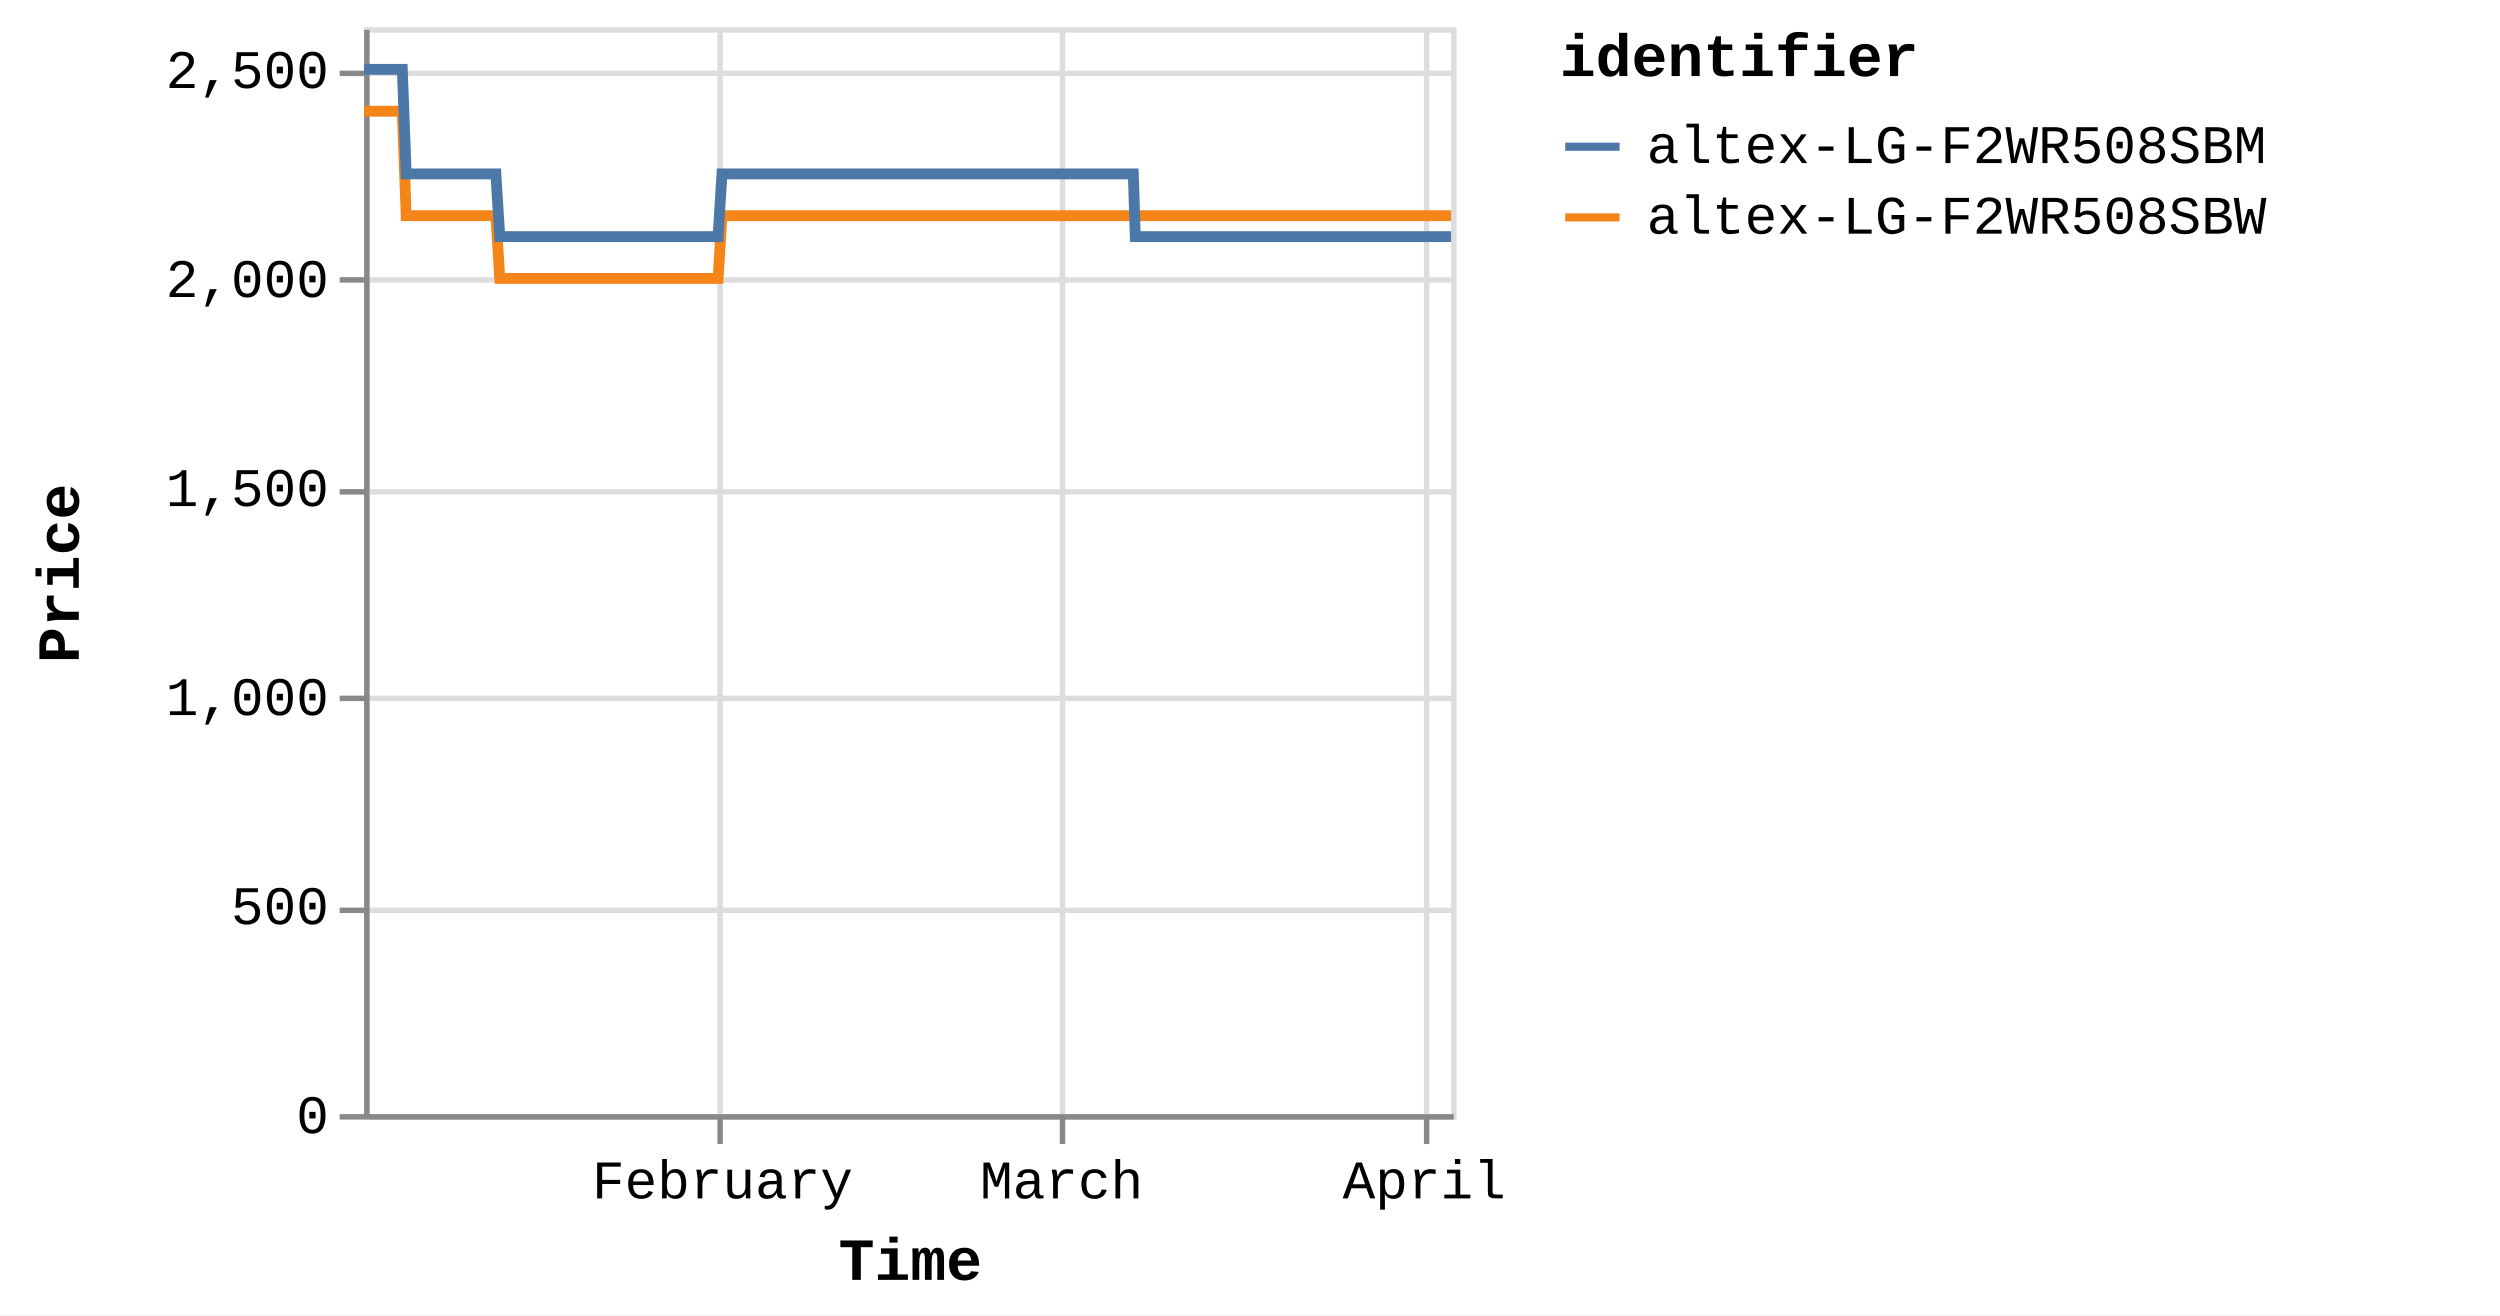
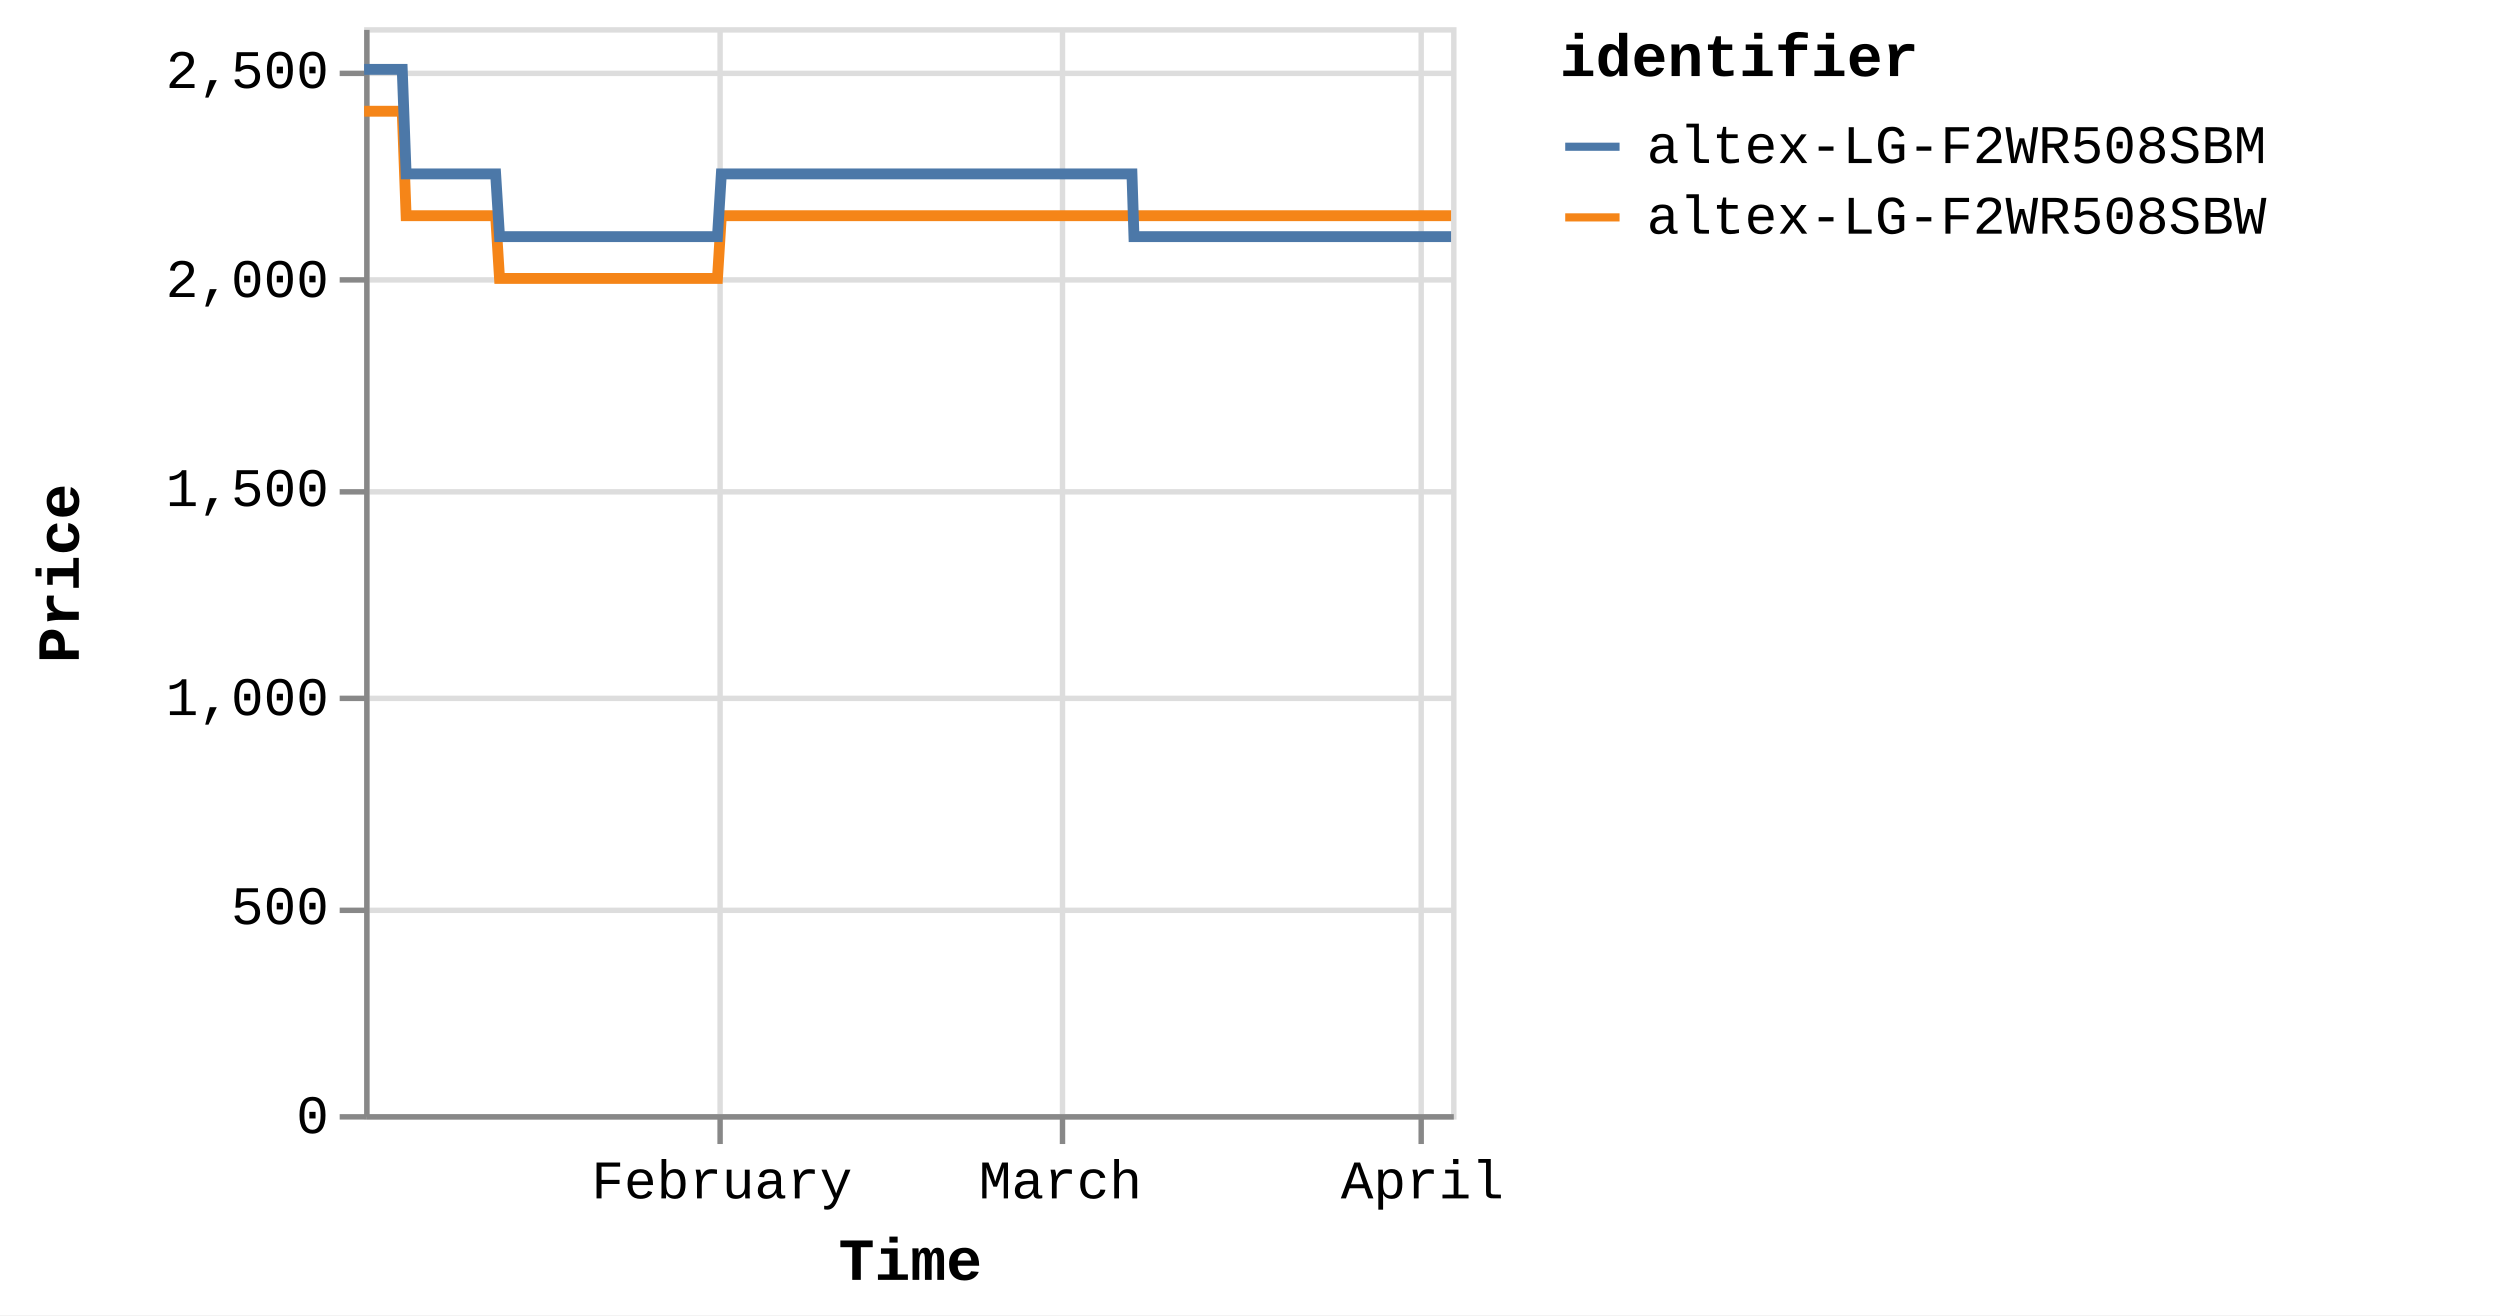
<svg xmlns="http://www.w3.org/2000/svg" version="1.1" class="marks" width="460" height="242" viewBox="0 0 460 242">
  <rect width="460" height="242" fill="white" />
  <g fill="none" stroke-miterlimit="10" transform="translate(67,5)">
    <g class="mark-group role-frame root" role="graphics-object" aria-roledescription="group mark container">
      <g transform="translate(0,0)">
        <path class="background" aria-hidden="true" d="M0.5,0.5h200v200h-200Z" stroke="#ddd" />
        <g>
          <g class="mark-group role-axis" aria-hidden="true">
            <g transform="translate(0.5,200.5)">
              <path class="background" aria-hidden="true" d="M0,0h0v0h0Z" pointer-events="none" />
              <g>
                <g class="mark-rule role-axis-grid" pointer-events="none">
                  <line transform="translate(65,-200)" x2="0" y2="200" stroke="#ddd" stroke-width="1" opacity="1" />
                  <line transform="translate(128,-200)" x2="0" y2="200" stroke="#ddd" stroke-width="1" opacity="1" />
-                   <line transform="translate(195,-200)" x2="0" y2="200" stroke="#ddd" stroke-width="1" opacity="1" />
+                   <line transform="translate(194,-200)" x2="0" y2="200" stroke="#ddd" stroke-width="1" opacity="1" />
                </g>
              </g>
              <path class="foreground" aria-hidden="true" d="" pointer-events="none" display="none" />
            </g>
          </g>
          <g class="mark-group role-axis" aria-hidden="true">
            <g transform="translate(0.5,0.5)">
              <path class="background" aria-hidden="true" d="M0,0h0v0h0Z" pointer-events="none" />
              <g>
                <g class="mark-rule role-axis-grid" pointer-events="none">
                  <line transform="translate(0,200)" x2="200" y2="0" stroke="#ddd" stroke-width="1" opacity="1" />
                  <line transform="translate(0,162)" x2="200" y2="0" stroke="#ddd" stroke-width="1" opacity="1" />
                  <line transform="translate(0,123)" x2="200" y2="0" stroke="#ddd" stroke-width="1" opacity="1" />
                  <line transform="translate(0,85)" x2="200" y2="0" stroke="#ddd" stroke-width="1" opacity="1" />
                  <line transform="translate(0,46)" x2="200" y2="0" stroke="#ddd" stroke-width="1" opacity="1" />
                  <line transform="translate(0,8)" x2="200" y2="0" stroke="#ddd" stroke-width="1" opacity="1" />
                </g>
              </g>
              <path class="foreground" aria-hidden="true" d="" pointer-events="none" display="none" />
            </g>
          </g>
-           <g class="mark-group role-axis" role="graphics-symbol" aria-roledescription="axis" aria-label="X-axis titled 'Time' for a time scale with values from Monday, 01 January 2024, 2:19:43 PM to Wednesday, 03 April 2024, 12:48:40 PM">
+           <g class="mark-group role-axis" role="graphics-symbol" aria-roledescription="axis" aria-label="X-axis titled 'Time' for a time scale with values from Monday, 01 January 2024, 2:19:43 PM to Wednesday, 03 April 2024, 4:40:54 PM">
            <g transform="translate(0.5,200.5)">
              <path class="background" aria-hidden="true" d="M0,0h0v0h0Z" pointer-events="none" />
              <g>
                <g class="mark-rule role-axis-tick" pointer-events="none">
                  <line transform="translate(65,0)" x2="0" y2="5" stroke="#888" stroke-width="1" opacity="1" />
                  <line transform="translate(128,0)" x2="0" y2="5" stroke="#888" stroke-width="1" opacity="1" />
-                   <line transform="translate(195,0)" x2="0" y2="5" stroke="#888" stroke-width="1" opacity="1" />
+                   <line transform="translate(194,0)" x2="0" y2="5" stroke="#888" stroke-width="1" opacity="1" />
                </g>
                <g class="mark-text role-axis-label" pointer-events="none">
-                   <text text-anchor="middle" transform="translate(65.42722,15)" font-family="Liberation Mono" font-size="10px" fill="#000" opacity="1">February</text>
-                   <text text-anchor="middle" transform="translate(127.8352,15)" font-family="Liberation Mono" font-size="10px" fill="#000" opacity="1">March</text>
-                   <text text-anchor="middle" transform="translate(194.5473,15)" font-family="Liberation Mono" font-size="10px" fill="#000" opacity="1">April</text>
+                   <text text-anchor="middle" transform="translate(65.31388,15)" font-family="Liberation Mono" font-size="10px" fill="#000" opacity="1">February</text>
+                   <text text-anchor="middle" transform="translate(127.6138,15)" font-family="Liberation Mono" font-size="10px" fill="#000" opacity="1">March</text>
+                   <text text-anchor="middle" transform="translate(194.2103,15)" font-family="Liberation Mono" font-size="10px" fill="#000" opacity="1">April</text>
                </g>
                <g class="mark-rule role-axis-domain" pointer-events="none">
                  <line transform="translate(0,0)" x2="200" y2="0" stroke="#888" stroke-width="1" opacity="1" />
                </g>
                <g class="mark-text role-axis-title" pointer-events="none">
                  <text text-anchor="middle" transform="translate(100,30)" font-family="Liberation Mono" font-size="11px" font-weight="bold" fill="#000" opacity="1">Time</text>
                </g>
              </g>
              <path class="foreground" aria-hidden="true" d="" pointer-events="none" display="none" />
            </g>
          </g>
          <g class="mark-group role-axis" role="graphics-symbol" aria-roledescription="axis" aria-label="Y-axis titled 'Price' for a linear scale with values from 0 to 2,600">
            <g transform="translate(0.5,0.5)">
              <path class="background" aria-hidden="true" d="M0,0h0v0h0Z" pointer-events="none" />
              <g>
                <g class="mark-rule role-axis-tick" pointer-events="none">
                  <line transform="translate(0,200)" x2="-5" y2="0" stroke="#888" stroke-width="1" opacity="1" />
                  <line transform="translate(0,162)" x2="-5" y2="0" stroke="#888" stroke-width="1" opacity="1" />
                  <line transform="translate(0,123)" x2="-5" y2="0" stroke="#888" stroke-width="1" opacity="1" />
                  <line transform="translate(0,85)" x2="-5" y2="0" stroke="#888" stroke-width="1" opacity="1" />
                  <line transform="translate(0,46)" x2="-5" y2="0" stroke="#888" stroke-width="1" opacity="1" />
                  <line transform="translate(0,8)" x2="-5" y2="0" stroke="#888" stroke-width="1" opacity="1" />
                </g>
                <g class="mark-text role-axis-label" pointer-events="none">
                  <text text-anchor="end" transform="translate(-7,203)" font-family="Liberation Mono" font-size="10px" fill="#000" opacity="1">0</text>
                  <text text-anchor="end" transform="translate(-7,164.5385)" font-family="Liberation Mono" font-size="10px" fill="#000" opacity="1">500</text>
                  <text text-anchor="end" transform="translate(-7,126.0769)" font-family="Liberation Mono" font-size="10px" fill="#000" opacity="1">1,000</text>
                  <text text-anchor="end" transform="translate(-7,87.61538)" font-family="Liberation Mono" font-size="10px" fill="#000" opacity="1">1,500</text>
                  <text text-anchor="end" transform="translate(-7,49.15385)" font-family="Liberation Mono" font-size="10px" fill="#000" opacity="1">2,000</text>
                  <text text-anchor="end" transform="translate(-7,10.69231)" font-family="Liberation Mono" font-size="10px" fill="#000" opacity="1">2,500</text>
                </g>
                <g class="mark-rule role-axis-domain" pointer-events="none">
                  <line transform="translate(0,200)" x2="0" y2="-200" stroke="#888" stroke-width="1" opacity="1" />
                </g>
                <g class="mark-text role-axis-title" pointer-events="none">
                  <text text-anchor="middle" transform="translate(-51,100) rotate(-90) translate(0,-2)" font-family="Liberation Mono" font-size="11px" font-weight="bold" fill="#000" opacity="1">Price</text>
                </g>
              </g>
              <path class="foreground" aria-hidden="true" d="" pointer-events="none" display="none" />
            </g>
          </g>
          <g class="mark-group role-scope pathgroup" role="graphics-object" aria-roledescription="group mark container">
            <g transform="translate(0,0)">
              <path class="background" aria-hidden="true" d="M0,0h200v200h-200Z" />
              <g>
                <g class="mark-line role-mark marks" role="graphics-object" aria-roledescription="line mark container">
-                   <path aria-label="Time: Jan 01, 2024; Price: 2399; identifier: altex-LG-F2WR508SBW" role="graphics-symbol" aria-roledescription="line mark" d="M0,15.462L0.225,15.462L0.566,15.462L1.283,15.462L1.642,15.462L2.019,15.462L2.362,15.462L2.718,15.462L3.436,15.462L3.794,15.462L4.172,15.462L4.515,15.462L4.869,15.462L5.588,15.462L5.947,15.462L6.323,15.462L6.669,15.462L7.022,15.462L7.741,34.692L8.099,34.692L8.476,34.692L8.82,34.692L9.174,34.692L9.892,34.692L10.25,34.692L10.626,34.692L10.97,34.692L11.326,34.692L12.045,34.692L12.402,34.692L12.778,34.692L13.123,34.692L13.478,34.692L14.197,34.692L14.557,34.692L14.934,34.692L15.277,34.692L15.629,34.692L16.35,34.692L16.708,34.692L17.09,34.692L17.43,34.692L17.782,34.692L18.502,34.692L18.86,34.692L19.238,34.692L19.58,34.692L19.934,34.692L20.653,34.692L21.012,34.692L21.39,34.692L21.734,34.692L22.086,34.692L22.805,34.692L23.164,34.692L23.541,34.692L23.885,34.692L24.238,34.692L24.956,46.231L25.314,46.231L25.69,46.231L26.034,46.231L26.39,46.231L27.109,46.231L27.466,46.231L27.841,46.231L28.186,46.231L28.542,46.231L29.262,46.231L29.621,46.231L30,46.231L30.342,46.231L30.694,46.231L31.413,46.231L31.773,46.231L32.151,46.231L32.494,46.231L32.846,46.231L33.565,46.231L33.925,46.231L34.303,46.231L34.646,46.231L34.998,46.231L35.716,46.231L36.075,46.231L36.454,46.231L36.796,46.231L37.151,46.231L37.869,46.231L38.228,46.231L38.606,46.231L38.95,46.231L39.302,46.231L40.021,46.231L40.378,46.231L40.754,46.231L41.1,46.231L41.454,46.231L42.171,46.231L42.53,46.231L42.906,46.231L43.251,46.231L43.606,46.231L44.327,46.231L44.686,46.231L45.064,46.231L45.405,46.231L45.758,46.231L46.477,46.231L46.838,46.231L47.216,46.231L47.559,46.231L47.91,46.231L48.63,46.231L48.989,46.231L49.368,46.231L49.71,46.231L50.062,46.231L50.782,46.231L51.14,46.231L51.52,46.231L51.863,46.231L52.214,46.231L52.932,46.231L53.292,46.231L53.664,46.231L54.008,46.231L54.367,46.231L55.083,46.231L55.443,46.231L55.811,46.231L56.159,46.231L56.517,46.231L57.235,46.231L57.594,46.231L57.964,46.231L58.311,46.231L58.67,46.231L59.387,46.231L59.747,46.231L60.119,46.231L60.464,46.231L60.822,46.231L61.539,46.231L61.898,46.231L62.271,46.231L62.62,46.231L62.974,46.231L63.691,46.231L64.05,46.231L64.423,46.231L64.767,46.231L65.126,46.231L65.843,34.692L66.202,34.692L66.575,34.692L66.919,34.692L67.277,34.692L67.996,34.692L68.354,34.692L68.727,34.692L69.071,34.692L69.43,34.692L70.147,34.692L70.506,34.692L70.876,34.692L71.223,34.692L71.583,34.692L72.301,34.692L72.658,34.692L73.028,34.692L73.375,34.692L73.734,34.692L74.451,34.692L74.811,34.692L75.184,34.692L75.528,34.692L75.886,34.692L76.603,34.692L76.962,34.692L77.336,34.692L77.68,34.692L78.038,34.692L78.755,34.692L79.114,34.692L79.487,34.692L79.833,34.692L80.19,34.692L80.907,34.692L81.267,34.692L81.639,34.692L81.985,34.692L82.342,34.692L83.059,34.692L83.419,34.692L83.789,34.692L84.136,34.692L84.495,34.692L85.211,34.692L85.57,34.692L85.941,34.692L86.287,34.692L86.646,34.692L87.365,34.692L87.722,34.692L88.092,34.692L88.439,34.692L88.798,34.692L89.516,34.692L89.874,34.692L90.249,34.692L90.592,34.692L90.95,34.692L91.667,34.692L92.026,34.692L92.398,34.692L92.748,34.692L93.102,34.692L93.819,34.692L94.178,34.692L94.551,34.692L94.896,34.692L95.253,34.692L96.33,34.692L96.703,34.692L97.048,34.692L97.406,34.692L98.124,34.692L98.482,34.692L98.855,34.692L99.201,34.692L99.558,34.692L100.276,34.692L100.633,34.692L101.003,34.692L101.351,34.692L101.71,34.692L102.427,34.692L102.788,34.692L103.156,34.692L103.504,34.692L103.862,34.692L104.579,34.692L104.939,34.692L105.313,34.692L105.66,34.692L106.014,34.692L106.732,34.692L107.09,34.692L107.462,34.692L107.809,34.692L108.167,34.692L108.883,34.692L109.242,34.692L109.616,34.692L109.961,34.692L110.318,34.692L111.035,34.692L111.394,34.692L111.767,34.692L112.113,34.692L112.47,34.692L113.187,34.692L113.546,34.692L113.918,34.692L114.263,34.692L114.624,34.692L115.339,34.692L115.698,34.692L116.067,34.692L116.415,34.692L116.773,34.692L117.491,34.692L117.851,34.692L118.219,34.692L118.569,34.692L118.925,34.692L119.643,34.692L120.003,34.692L120.375,34.692L120.72,34.692L121.078,34.692L121.795,34.692L122.154,34.692L122.526,34.692L122.873,34.692L123.23,34.692L123.947,34.692L124.306,34.692L124.678,34.692L125.025,34.692L125.382,34.692L126.099,34.692L126.458,34.692L126.829,34.692L127.175,34.692L127.533,34.692L128.251,34.692L128.611,34.692L128.983,34.692L129.328,34.692L129.686,34.692L130.403,34.692L130.762,34.692L131.134,34.692L131.479,34.692L131.838,34.692L132.555,34.692L132.914,34.692L133.284,34.692L133.631,34.692L133.99,34.692L134.74,34.692L135.23,34.692L135.444,34.692L135.785,34.692L136.142,34.692L136.859,34.692L137.218,34.692L137.593,34.692L137.936,34.692L138.294,34.692L139.011,34.692L139.373,34.692L139.744,34.692L140.09,34.692L140.446,34.692L141.163,34.692L141.523,34.692L141.895,34.692L142.239,34.692L142.598,34.692L143.315,34.692L143.679,34.692L144.047,34.692L144.391,34.692L144.75,34.692L145.468,34.692L145.826,34.692L146.195,34.692L146.545,34.692L146.901,34.692L147.619,34.692L147.98,34.692L148.347,34.692L148.696,34.692L149.054,34.692L149.773,34.692L150.13,34.692L150.504,34.692L150.85,34.692L151.206,34.692L151.923,34.692L152.282,34.692L152.656,34.692L153.002,34.692L153.358,34.692L154.076,34.692L154.436,34.692L154.808,34.692L155.152,34.692L155.51,34.692L156.227,34.692L156.586,34.692L156.96,34.692L157.305,34.692L157.662,34.692L158.379,34.692L158.74,34.692L159.111,34.692L159.456,34.692L159.814,34.692L160.531,34.692L160.891,34.692L161.262,34.692L161.608,34.692L161.967,34.692L162.683,34.692L163.044,34.692L163.413,34.692L163.759,34.692L164.118,34.692L164.835,34.692L165.194,34.692L165.57,34.692L165.915,34.692L166.272,34.692L166.988,34.692L167.346,34.692L167.719,34.692L168.068,34.692L168.421,34.692L169.139,34.692L169.499,34.692L169.871,34.692L170.22,34.692L170.575,34.692L171.291,34.692L171.651,34.692L172.025,34.692L172.372,34.692L172.726,34.692L173.443,34.692L173.802,34.692L174.175,34.692L174.521,34.692L174.878,34.692L175.596,34.692L175.954,34.692L176.326,34.692L176.671,34.692L177.029,34.692L177.747,34.692L178.106,34.692L178.48,34.692L178.823,34.692L179.182,34.692L179.899,34.692L180.258,34.692L180.632,34.692L180.977,34.692L181.334,34.692L182.051,34.692L182.413,34.692L182.784,34.692L183.131,34.692L183.486,34.692L184.206,34.692L184.563,34.692L184.937,34.692L185.284,34.692L185.638,34.692L186.355,34.692L186.714,34.692L187.089,34.692L187.433,34.692L187.789,34.692L188.508,34.692L188.866,34.692L189.241,34.692L189.585,34.692L189.942,34.692L190.659,34.692L191.018,34.692L191.388,34.692L191.736,34.692L192.095,34.692L192.812,34.692L193.172,34.692L193.542,34.692L193.889,34.692L194.246,34.692L194.963,34.692L195.324,34.692L195.698,34.692L196.045,34.692L196.398,34.692L197.117,34.692L197.475,34.692L197.85,34.692L198.195,34.692L198.549,34.692L199.267,34.692L199.626,34.692L200,34.692" stroke="#f58518" stroke-width="2" />
+                   <path aria-label="Time: Jan 01, 2024; Price: 2399; identifier: altex-LG-F2WR508SBW" role="graphics-symbol" aria-roledescription="line mark" d="M0,15.462L0.225,15.462L0.565,15.462L1.281,15.462L1.64,15.462L2.016,15.462L2.358,15.462L2.713,15.462L3.43,15.462L3.788,15.462L4.165,15.462L4.507,15.462L4.861,15.462L5.578,15.462L5.936,15.462L6.312,15.462L6.658,15.462L7.01,15.462L7.727,34.692L8.085,34.692L8.461,34.692L8.805,34.692L9.158,34.692L9.875,34.692L10.232,34.692L10.608,34.692L10.951,34.692L11.306,34.692L12.025,34.692L12.381,34.692L12.756,34.692L13.1,34.692L13.454,34.692L14.172,34.692L14.532,34.692L14.908,34.692L15.251,34.692L15.602,34.692L16.321,34.692L16.679,34.692L17.06,34.692L17.4,34.692L17.751,34.692L18.469,34.692L18.828,34.692L19.205,34.692L19.546,34.692L19.899,34.692L20.617,34.692L20.976,34.692L21.353,34.692L21.696,34.692L22.048,34.692L22.765,34.692L23.124,34.692L23.5,34.692L23.843,34.692L24.196,34.692L24.913,46.231L25.27,46.231L25.645,46.231L25.989,46.231L26.344,46.231L27.062,46.231L27.418,46.231L27.793,46.231L28.137,46.231L28.492,46.231L29.211,46.231L29.569,46.231L29.948,46.231L30.289,46.231L30.641,46.231L31.358,46.231L31.718,46.231L32.095,46.231L32.438,46.231L32.789,46.231L33.507,46.231L33.866,46.231L34.244,46.231L34.586,46.231L34.937,46.231L35.655,46.231L36.013,46.231L36.391,46.231L36.732,46.231L37.086,46.231L37.803,46.231L38.162,46.231L38.539,46.231L38.882,46.231L39.234,46.231L39.952,46.231L40.308,46.231L40.683,46.231L41.029,46.231L41.383,46.231L42.098,46.231L42.456,46.231L42.832,46.231L43.176,46.231L43.53,46.231L44.25,46.231L44.609,46.231L44.986,46.231L45.326,46.231L45.679,46.231L46.397,46.231L46.756,46.231L47.134,46.231L47.477,46.231L47.827,46.231L48.546,46.231L48.904,46.231L49.282,46.231L49.624,46.231L49.975,46.231L50.694,46.231L51.052,46.231L51.43,46.231L51.774,46.231L52.123,46.231L52.841,46.231L53.2,46.231L53.571,46.231L53.915,46.231L54.273,46.231L54.988,46.231L55.347,46.231L55.714,46.231L56.062,46.231L56.419,46.231L57.136,46.231L57.494,46.231L57.864,46.231L58.21,46.231L58.568,46.231L59.284,46.231L59.643,46.231L60.015,46.231L60.359,46.231L60.717,46.231L61.432,46.231L61.79,46.231L62.163,46.231L62.512,46.231L62.864,46.231L63.58,46.231L63.939,46.231L64.312,46.231L64.655,46.231L65.013,46.231L65.729,34.692L66.087,34.692L66.46,34.692L66.803,34.692L67.161,34.692L67.878,34.692L68.235,34.692L68.608,34.692L68.951,34.692L69.31,34.692L70.026,34.692L70.384,34.692L70.753,34.692L71.1,34.692L71.459,34.692L72.176,34.692L72.533,34.692L72.901,34.692L73.248,34.692L73.606,34.692L74.322,34.692L74.681,34.692L75.054,34.692L75.397,34.692L75.754,34.692L76.47,34.692L76.828,34.692L77.202,34.692L77.545,34.692L77.903,34.692L78.619,34.692L78.977,34.692L79.349,34.692L79.695,34.692L80.051,34.692L80.767,34.692L81.126,34.692L81.497,34.692L81.843,34.692L82.199,34.692L82.916,34.692L83.274,34.692L83.644,34.692L83.99,34.692L84.349,34.692L85.063,34.692L85.421,34.692L85.792,34.692L86.138,34.692L86.496,34.692L87.213,34.692L87.57,34.692L87.939,34.692L88.286,34.692L88.644,34.692L89.36,34.692L89.718,34.692L90.092,34.692L90.435,34.692L90.792,34.692L91.508,34.692L91.866,34.692L92.238,34.692L92.588,34.692L92.941,34.692L93.657,34.692L94.015,34.692L94.388,34.692L94.732,34.692L95.088,34.692L96.163,34.692L96.535,34.692L96.88,34.692L97.238,34.692L97.954,34.692L98.312,34.692L98.684,34.692L99.029,34.692L99.385,34.692L100.102,34.692L100.459,34.692L100.829,34.692L101.176,34.692L101.533,34.692L102.25,34.692L102.61,34.692L102.977,34.692L103.324,34.692L103.682,34.692L104.398,34.692L104.757,34.692L105.13,34.692L105.477,34.692L105.83,34.692L106.547,34.692L106.905,34.692L107.276,34.692L107.622,34.692L107.979,34.692L108.694,34.692L109.053,34.692L109.426,34.692L109.77,34.692L110.127,34.692L110.843,34.692L111.201,34.692L111.573,34.692L111.918,34.692L112.275,34.692L112.991,34.692L113.349,34.692L113.72,34.692L114.065,34.692L114.425,34.692L115.139,34.692L115.497,34.692L115.866,34.692L116.213,34.692L116.571,34.692L117.287,34.692L117.646,34.692L118.015,34.692L118.364,34.692L118.719,34.692L119.436,34.692L119.795,34.692L120.167,34.692L120.511,34.692L120.868,34.692L121.584,34.692L121.943,34.692L122.314,34.692L122.66,34.692L123.016,34.692L123.733,34.692L124.091,34.692L124.462,34.692L124.809,34.692L125.165,34.692L125.881,34.692L126.238,34.692L126.61,34.692L126.954,34.692L127.313,34.692L128.029,34.692L128.388,34.692L128.76,34.692L129.104,34.692L129.461,34.692L130.177,34.692L130.536,34.692L130.907,34.692L131.251,34.692L131.61,34.692L132.326,34.692L132.683,34.692L133.053,34.692L133.4,34.692L133.758,34.692L134.507,34.692L134.996,34.692L135.21,34.692L135.55,34.692L135.906,34.692L136.622,34.692L136.98,34.692L137.354,34.692L137.697,34.692L138.054,34.692L138.77,34.692L139.131,34.692L139.502,34.692L139.847,34.692L140.202,34.692L140.918,34.692L141.278,34.692L141.649,34.692L141.993,34.692L142.351,34.692L143.067,34.692L143.43,34.692L143.797,34.692L144.141,34.692L144.499,34.692L145.216,34.692L145.574,34.692L145.941,34.692L146.291,34.692L146.647,34.692L147.363,34.692L147.724,34.692L148.09,34.692L148.439,34.692L148.795,34.692L149.513,34.692L149.87,34.692L150.243,34.692L150.589,34.692L150.944,34.692L151.66,34.692L152.018,34.692L152.391,34.692L152.737,34.692L153.092,34.692L153.809,34.692L154.169,34.692L154.54,34.692L154.883,34.692L155.24,34.692L155.956,34.692L156.315,34.692L156.689,34.692L157.032,34.692L157.389,34.692L158.104,34.692L158.465,34.692L158.835,34.692L159.18,34.692L159.537,34.692L160.253,34.692L160.613,34.692L160.982,34.692L161.328,34.692L161.687,34.692L162.401,34.692L162.762,34.692L163.13,34.692L163.475,34.692L163.834,34.692L164.549,34.692L164.908,34.692L165.283,34.692L165.627,34.692L165.984,34.692L166.699,34.692L167.056,34.692L167.428,34.692L167.776,34.692L168.13,34.692L168.846,34.692L169.205,34.692L169.577,34.692L169.925,34.692L170.28,34.692L170.995,34.692L171.354,34.692L171.727,34.692L172.074,34.692L172.427,34.692L173.143,34.692L173.501,34.692L173.873,34.692L174.218,34.692L174.575,34.692L175.291,34.692L175.649,34.692L176.021,34.692L176.365,34.692L176.723,34.692L177.439,34.692L177.798,34.692L178.171,34.692L178.513,34.692L178.871,34.692L179.588,34.692L179.946,34.692L180.319,34.692L180.663,34.692L181.019,34.692L181.736,34.692L182.097,34.692L182.467,34.692L182.813,34.692L183.168,34.692L183.887,34.692L184.244,34.692L184.617,34.692L184.963,34.692L185.317,34.692L186.032,34.692L186.39,34.692L186.765,34.692L187.109,34.692L187.464,34.692L188.181,34.692L188.539,34.692L188.913,34.692L189.257,34.692L189.613,34.692L190.329,34.692L190.687,34.692L191.056,34.692L191.404,34.692L191.763,34.692L192.478,34.692L192.837,34.692L193.207,34.692L193.553,34.692L193.91,34.692L194.625,34.692L194.986,34.692L195.359,34.692L195.705,34.692L196.057,34.692L196.775,34.692L197.133,34.692L197.507,34.692L197.852,34.692L198.205,34.692L198.922,34.692L199.28,34.692L199.653,34.692L200,34.692" stroke="#f58518" stroke-width="2" />
                </g>
              </g>
              <path class="foreground" aria-hidden="true" d="" display="none" />
            </g>
            <g transform="translate(0,0)">
              <path class="background" aria-hidden="true" d="M0,0h200v200h-200Z" />
              <g>
                <g class="mark-line role-mark marks" role="graphics-object" aria-roledescription="line mark container">
-                   <path aria-label="Time: Jan 01, 2024; Price: 2499; identifier: altex-LG-F2WR508SBM" role="graphics-symbol" aria-roledescription="line mark" d="M0,7.769L0.225,7.769L0.566,7.769L1.284,7.769L1.643,7.769L2.02,7.769L2.362,7.769L2.718,7.769L3.436,7.769L3.795,7.769L4.172,7.769L4.515,7.769L4.869,7.769L5.588,7.769L5.947,7.769L6.323,7.769L6.669,7.769L7.023,7.769L7.741,27L8.099,27L8.476,27L8.82,27L9.174,27L9.892,27L10.25,27L10.626,27L10.97,27L11.326,27L12.045,27L12.402,27L12.778,27L13.123,27L13.478,27L14.197,27L14.557,27L14.934,27L15.277,27L15.63,27L16.35,27L16.708,27L17.09,27L17.43,27L17.782,27L18.502,27L18.86,27L19.238,27L19.58,27L19.934,27L20.653,27L21.012,27L21.391,27L21.734,27L22.086,27L22.805,27L23.164,27L23.541,27L23.885,27L24.238,27L24.956,38.538L25.314,38.538L25.69,38.538L26.034,38.538L26.39,38.538L27.109,38.538L27.466,38.538L27.841,38.538L28.186,38.538L28.542,38.538L29.262,38.538L29.621,38.538L30,38.538L30.342,38.538L30.694,38.538L31.413,38.538L31.773,38.538L32.151,38.538L32.495,38.538L32.846,38.538L33.565,38.538L33.925,38.538L34.303,38.538L34.646,38.538L34.998,38.538L35.717,38.538L36.076,38.538L36.454,38.538L36.796,38.538L37.151,38.538L37.869,38.538L38.228,38.538L38.606,38.538L38.95,38.538L39.302,38.538L40.021,38.538L40.378,38.538L40.754,38.538L41.1,38.538L41.454,38.538L42.172,38.538L42.53,38.538L42.906,38.538L43.251,38.538L43.606,38.538L44.327,38.538L44.686,38.538L45.065,38.538L45.405,38.538L45.758,38.538L46.477,38.538L46.838,38.538L47.216,38.538L47.559,38.538L47.91,38.538L48.63,38.538L48.989,38.538L49.368,38.538L49.71,38.538L50.062,38.538L50.783,38.538L51.14,38.538L51.52,38.538L51.863,38.538L52.214,38.538L52.932,38.538L53.292,38.538L53.664,38.538L54.008,38.538L54.367,38.538L55.083,38.538L55.443,38.538L55.811,38.538L56.159,38.538L56.517,38.538L57.236,38.538L57.594,38.538L57.964,38.538L58.311,38.538L58.67,38.538L59.387,38.538L59.747,38.538L60.119,38.538L60.464,38.538L60.822,38.538L61.539,38.538L61.898,38.538L62.271,38.538L62.62,38.538L62.974,38.538L63.691,38.538L64.05,38.538L64.423,38.538L64.767,38.538L65.126,38.538L65.843,27L66.202,27L66.576,27L66.919,27L67.278,27L67.996,27L68.354,27L68.727,27L69.071,27L69.43,27L70.147,27L70.506,27L70.876,27L71.223,27L71.583,27L72.301,27L72.659,27L73.028,27L73.375,27L73.734,27L74.451,27L74.811,27L75.184,27L75.528,27L75.886,27L76.603,27L76.962,27L77.336,27L77.68,27L78.038,27L78.755,27L79.114,27L79.487,27L79.834,27L80.19,27L80.907,27L81.267,27L81.639,27L81.985,27L82.342,27L83.06,27L83.419,27L83.789,27L84.136,27L84.495,27L85.211,27L85.57,27L85.941,27L86.287,27L86.646,27L87.365,27L87.722,27L88.092,27L88.439,27L88.798,27L89.516,27L89.874,27L90.249,27L90.592,27L90.95,27L91.667,27L92.026,27L92.398,27L92.749,27L93.102,27L93.819,27L94.178,27L94.551,27L94.896,27L95.253,27L96.33,27L96.703,27L97.048,27L97.406,27L98.124,27L98.482,27L98.855,27L99.201,27L99.558,27L100.276,27L100.634,27L101.004,27L101.351,27L101.71,27L102.428,27L102.788,27L103.156,27L103.504,27L103.862,27L104.579,27L104.939,27L105.313,27L105.66,27L106.014,27L106.732,27L107.09,27L107.462,27L107.809,27L108.167,27L108.883,27L109.242,27L109.616,27L109.961,27L110.319,27L111.035,27L111.394,27L111.767,27L112.113,27L112.47,27L113.187,27L113.546,27L113.918,27L114.263,27L114.624,27L115.339,27L115.698,27L116.067,27L116.415,27L116.773,27L117.491,27L117.851,27L118.22,27L118.569,27L118.925,27L119.643,27L120.003,27L120.375,27L120.72,27L121.078,27L121.795,27L122.154,27L122.526,27L122.873,27L123.23,27L123.947,27L124.306,27L124.678,27L125.025,27L125.382,27L126.099,27L126.458,27L126.829,27L127.175,27L127.534,27L128.251,27L128.611,27L128.983,27L129.328,27L129.686,27L130.403,27L130.762,27L131.134,27L131.479,27L131.838,27L132.555,27L132.914,27L133.284,27L133.631,27L133.99,27L134.74,27L135.23,27L135.444,27L135.785,27L136.142,27L136.859,27L137.218,27L137.593,27L137.936,27L138.294,27L139.011,27L139.373,27L139.744,27L140.09,27L140.446,27L141.163,27L141.523,27L141.895,38.538L142.239,38.538L142.598,38.538L143.315,38.538L143.679,38.538L144.047,38.538L144.391,38.538L144.75,38.538L145.468,38.538L145.826,38.538L146.195,38.538L146.545,38.538L146.901,38.538L147.619,38.538L147.98,38.538L148.347,38.538L148.696,38.538L149.054,38.538L149.773,38.538L150.13,38.538L150.504,38.538L150.85,38.538L151.206,38.538L151.924,38.538L152.282,38.538L152.656,38.538L153.002,38.538L153.358,38.538L154.076,38.538L154.436,38.538L154.809,38.538L155.152,38.538L155.51,38.538L156.227,38.538L156.586,38.538L156.96,38.538L157.305,38.538L157.662,38.538L158.379,38.538L158.74,38.538L159.111,38.538L159.456,38.538L159.814,38.538L160.531,38.538L160.891,38.538L161.262,38.538L161.608,38.538L161.967,38.538L162.683,38.538L163.044,38.538L163.413,38.538L163.759,38.538L164.118,38.538L164.835,38.538L165.194,38.538L165.57,38.538L165.915,38.538L166.272,38.538L166.988,38.538L167.346,38.538L167.719,38.538L168.068,38.538L168.422,38.538L169.139,38.538L169.499,38.538L169.871,38.538L170.22,38.538L170.576,38.538L171.291,38.538L171.651,38.538L172.025,38.538L172.373,38.538L172.726,38.538L173.443,38.538L173.802,38.538L174.175,38.538L174.521,38.538L174.878,38.538L175.596,38.538L175.954,38.538L176.326,38.538L176.671,38.538L177.029,38.538L177.747,38.538L178.106,38.538L178.48,38.538L178.823,38.538L179.182,38.538L179.899,38.538L180.258,38.538L180.632,38.538L180.977,38.538L181.334,38.538L182.051,38.538L182.413,38.538L182.784,38.538L183.131,38.538L183.486,38.538L184.206,38.538L184.564,38.538L184.937,38.538L185.284,38.538L185.638,38.538L186.355,38.538L186.714,38.538L187.089,38.538L187.433,38.538L187.79,38.538L188.508,38.538L188.866,38.538L189.241,38.538L189.585,38.538L189.942,38.538L190.659,38.538L191.018,38.538L191.388,38.538L191.736,38.538L192.096,38.538L192.812,38.538L193.172,38.538L193.542,38.538L193.889,38.538L194.246,38.538L194.963,38.538L195.325,38.538L195.699,38.538L196.045,38.538L196.398,38.538L197.117,38.538L197.475,38.538L197.85,38.538L198.195,38.538L198.55,38.538L199.267,38.538L199.626,38.538L200,38.538" stroke="#4c78a8" stroke-width="2" />
+                   <path aria-label="Time: Jan 01, 2024; Price: 2499; identifier: altex-LG-F2WR508SBM" role="graphics-symbol" aria-roledescription="line mark" d="M0,7.769L0.225,7.769L0.565,7.769L1.281,7.769L1.64,7.769L2.016,7.769L2.358,7.769L2.713,7.769L3.43,7.769L3.788,7.769L4.165,7.769L4.507,7.769L4.861,7.769L5.578,7.769L5.937,7.769L6.312,7.769L6.658,7.769L7.01,7.769L7.727,27L8.085,27L8.461,27L8.805,27L9.158,27L9.875,27L10.232,27L10.608,27L10.951,27L11.306,27L12.025,27L12.381,27L12.756,27L13.1,27L13.455,27L14.173,27L14.532,27L14.908,27L15.251,27L15.602,27L16.322,27L16.679,27L17.06,27L17.4,27L17.751,27L18.47,27L18.828,27L19.205,27L19.546,27L19.899,27L20.617,27L20.976,27L21.354,27L21.696,27L22.048,27L22.765,27L23.124,27L23.5,27L23.843,27L24.196,27L24.913,38.538L25.27,38.538L25.645,38.538L25.989,38.538L26.344,38.538L27.062,38.538L27.418,38.538L27.793,38.538L28.137,38.538L28.492,38.538L29.211,38.538L29.57,38.538L29.948,38.538L30.289,38.538L30.641,38.538L31.358,38.538L31.718,38.538L32.095,38.538L32.439,38.538L32.789,38.538L33.507,38.538L33.866,38.538L34.244,38.538L34.586,38.538L34.937,38.538L35.655,38.538L36.013,38.538L36.391,38.538L36.732,38.538L37.086,38.538L37.804,38.538L38.162,38.538L38.539,38.538L38.883,38.538L39.234,38.538L39.952,38.538L40.308,38.538L40.683,38.538L41.029,38.538L41.383,38.538L42.098,38.538L42.456,38.538L42.832,38.538L43.176,38.538L43.531,38.538L44.25,38.538L44.609,38.538L44.987,38.538L45.327,38.538L45.679,38.538L46.397,38.538L46.757,38.538L47.134,38.538L47.477,38.538L47.827,38.538L48.546,38.538L48.904,38.538L49.282,38.538L49.624,38.538L49.975,38.538L50.695,38.538L51.052,38.538L51.43,38.538L51.774,38.538L52.124,38.538L52.841,38.538L53.2,38.538L53.571,38.538L53.915,38.538L54.273,38.538L54.988,38.538L55.347,38.538L55.714,38.538L56.062,38.538L56.419,38.538L57.136,38.538L57.494,38.538L57.864,38.538L58.21,38.538L58.568,38.538L59.285,38.538L59.644,38.538L60.015,38.538L60.359,38.538L60.717,38.538L61.432,38.538L61.791,38.538L62.163,38.538L62.512,38.538L62.864,38.538L63.581,38.538L63.939,38.538L64.312,38.538L64.655,38.538L65.013,38.538L65.729,27L66.087,27L66.46,27L66.803,27L67.161,27L67.878,27L68.235,27L68.608,27L68.951,27L69.31,27L70.026,27L70.384,27L70.753,27L71.1,27L71.459,27L72.176,27L72.533,27L72.901,27L73.248,27L73.606,27L74.322,27L74.682,27L75.054,27L75.397,27L75.754,27L76.47,27L76.829,27L77.202,27L77.545,27L77.903,27L78.619,27L78.977,27L79.349,27L79.695,27L80.051,27L80.767,27L81.126,27L81.497,27L81.843,27L82.199,27L82.916,27L83.274,27L83.644,27L83.99,27L84.349,27L85.063,27L85.421,27L85.792,27L86.138,27L86.496,27L87.214,27L87.57,27L87.939,27L88.286,27L88.644,27L89.361,27L89.718,27L90.093,27L90.435,27L90.792,27L91.508,27L91.866,27L92.238,27L92.588,27L92.941,27L93.657,27L94.015,27L94.388,27L94.732,27L95.088,27L96.163,27L96.535,27L96.88,27L97.238,27L97.954,27L98.312,27L98.684,27L99.03,27L99.386,27L100.102,27L100.459,27L100.829,27L101.176,27L101.534,27L102.25,27L102.61,27L102.977,27L103.324,27L103.682,27L104.398,27L104.758,27L105.13,27L105.477,27L105.83,27L106.548,27L106.905,27L107.276,27L107.622,27L107.98,27L108.694,27L109.053,27L109.426,27L109.77,27L110.128,27L110.843,27L111.201,27L111.574,27L111.919,27L112.276,27L112.991,27L113.349,27L113.72,27L114.065,27L114.425,27L115.14,27L115.497,27L115.866,27L116.213,27L116.571,27L117.287,27L117.646,27L118.015,27L118.364,27L118.719,27L119.436,27L119.795,27L120.167,27L120.511,27L120.868,27L121.584,27L121.943,27L122.314,27L122.66,27L123.016,27L123.733,27L124.091,27L124.462,27L124.809,27L125.165,27L125.881,27L126.239,27L126.61,27L126.955,27L127.313,27L128.029,27L128.388,27L128.76,27L129.104,27L129.461,27L130.178,27L130.536,27L130.907,27L131.251,27L131.61,27L132.326,27L132.683,27L133.053,27L133.4,27L133.758,27L134.507,27L134.996,27L135.21,27L135.55,27L135.906,27L136.622,27L136.98,27L137.354,27L137.697,27L138.054,27L138.77,27L139.131,27L139.502,27L139.847,27L140.202,27L140.918,27L141.278,27L141.649,38.538L141.993,38.538L142.351,38.538L143.067,38.538L143.43,38.538L143.797,38.538L144.141,38.538L144.499,38.538L145.216,38.538L145.574,38.538L145.941,38.538L146.291,38.538L146.647,38.538L147.364,38.538L147.724,38.538L148.09,38.538L148.439,38.538L148.795,38.538L149.513,38.538L149.87,38.538L150.243,38.538L150.589,38.538L150.944,38.538L151.66,38.538L152.018,38.538L152.391,38.538L152.737,38.538L153.092,38.538L153.809,38.538L154.169,38.538L154.54,38.538L154.883,38.538L155.24,38.538L155.957,38.538L156.315,38.538L156.689,38.538L157.032,38.538L157.389,38.538L158.105,38.538L158.465,38.538L158.835,38.538L159.18,38.538L159.537,38.538L160.253,38.538L160.613,38.538L160.982,38.538L161.328,38.538L161.687,38.538L162.401,38.538L162.762,38.538L163.13,38.538L163.475,38.538L163.834,38.538L164.549,38.538L164.908,38.538L165.284,38.538L165.628,38.538L165.984,38.538L166.699,38.538L167.056,38.538L167.428,38.538L167.777,38.538L168.13,38.538L168.846,38.538L169.205,38.538L169.577,38.538L169.925,38.538L170.28,38.538L170.995,38.538L171.354,38.538L171.727,38.538L172.074,38.538L172.427,38.538L173.143,38.538L173.501,38.538L173.873,38.538L174.218,38.538L174.575,38.538L175.291,38.538L175.649,38.538L176.021,38.538L176.365,38.538L176.723,38.538L177.44,38.538L177.798,38.538L178.171,38.538L178.513,38.538L178.871,38.538L179.588,38.538L179.946,38.538L180.319,38.538L180.663,38.538L181.02,38.538L181.736,38.538L182.097,38.538L182.467,38.538L182.813,38.538L183.168,38.538L183.887,38.538L184.244,38.538L184.617,38.538L184.963,38.538L185.317,38.538L186.032,38.538L186.391,38.538L186.765,38.538L187.109,38.538L187.464,38.538L188.182,38.538L188.539,38.538L188.913,38.538L189.257,38.538L189.613,38.538L190.329,38.538L190.687,38.538L191.057,38.538L191.404,38.538L191.763,38.538L192.478,38.538L192.837,38.538L193.207,38.538L193.553,38.538L193.91,38.538L194.625,38.538L194.986,38.538L195.36,38.538L195.705,38.538L196.057,38.538L196.775,38.538L197.133,38.538L197.507,38.538L197.852,38.538L198.206,38.538L198.922,38.538L199.28,38.538L199.654,38.538L200,38.538" stroke="#4c78a8" stroke-width="2" />
                </g>
              </g>
              <path class="foreground" aria-hidden="true" d="" display="none" />
            </g>
          </g>
          <g class="mark-group role-legend" role="graphics-symbol" aria-roledescription="legend" aria-label="Symbol legend titled 'identifier' for stroke color with 2 values: altex-LG-F2WR508SBM, altex-LG-F2WR508SBW">
            <g transform="translate(220,0)">
              <path class="background" aria-hidden="true" d="M0,0h168v40h-168Z" pointer-events="none" />
              <g>
                <g class="mark-group role-legend-entry">
                  <g transform="translate(0,16)">
                    <path class="background" aria-hidden="true" d="M0,0h0v0h0Z" pointer-events="none" />
                    <g>
                      <g class="mark-group role-scope" role="graphics-object" aria-roledescription="group mark container">
                        <g transform="translate(0,0)">
                          <path class="background" aria-hidden="true" d="M0,0h168v11h-168Z" pointer-events="none" opacity="1" />
                          <g>
                            <g class="mark-symbol role-legend-symbol" pointer-events="none">
                              <path transform="translate(6,6)" d="M-5,0L5,0" stroke="#4c78a8" stroke-width="1.5" opacity="1" />
                            </g>
                            <g class="mark-text role-legend-label" pointer-events="none">
                              <text text-anchor="start" transform="translate(16,9)" font-family="Liberation Mono" font-size="10px" fill="#000" opacity="1">altex-LG-F2WR508SBM</text>
                            </g>
                          </g>
                          <path class="foreground" aria-hidden="true" d="" pointer-events="none" display="none" />
                        </g>
                        <g transform="translate(0,13)">
                          <path class="background" aria-hidden="true" d="M0,0h168v11h-168Z" pointer-events="none" opacity="1" />
                          <g>
                            <g class="mark-symbol role-legend-symbol" pointer-events="none">
                              <path transform="translate(6,6)" d="M-5,0L5,0" stroke="#f58518" stroke-width="1.5" opacity="1" />
                            </g>
                            <g class="mark-text role-legend-label" pointer-events="none">
                              <text text-anchor="start" transform="translate(16,9)" font-family="Liberation Mono" font-size="10px" fill="#000" opacity="1">altex-LG-F2WR508SBW</text>
                            </g>
                          </g>
                          <path class="foreground" aria-hidden="true" d="" pointer-events="none" display="none" />
                        </g>
                      </g>
                    </g>
                    <path class="foreground" aria-hidden="true" d="" pointer-events="none" display="none" />
                  </g>
                </g>
                <g class="mark-text role-legend-title" pointer-events="none">
                  <text text-anchor="start" transform="translate(0,9)" font-family="Liberation Mono" font-size="11px" font-weight="bold" fill="#000" opacity="1">identifier</text>
                </g>
              </g>
              <path class="foreground" aria-hidden="true" d="" pointer-events="none" display="none" />
            </g>
          </g>
        </g>
        <path class="foreground" aria-hidden="true" d="" display="none" />
      </g>
    </g>
  </g>
</svg>
